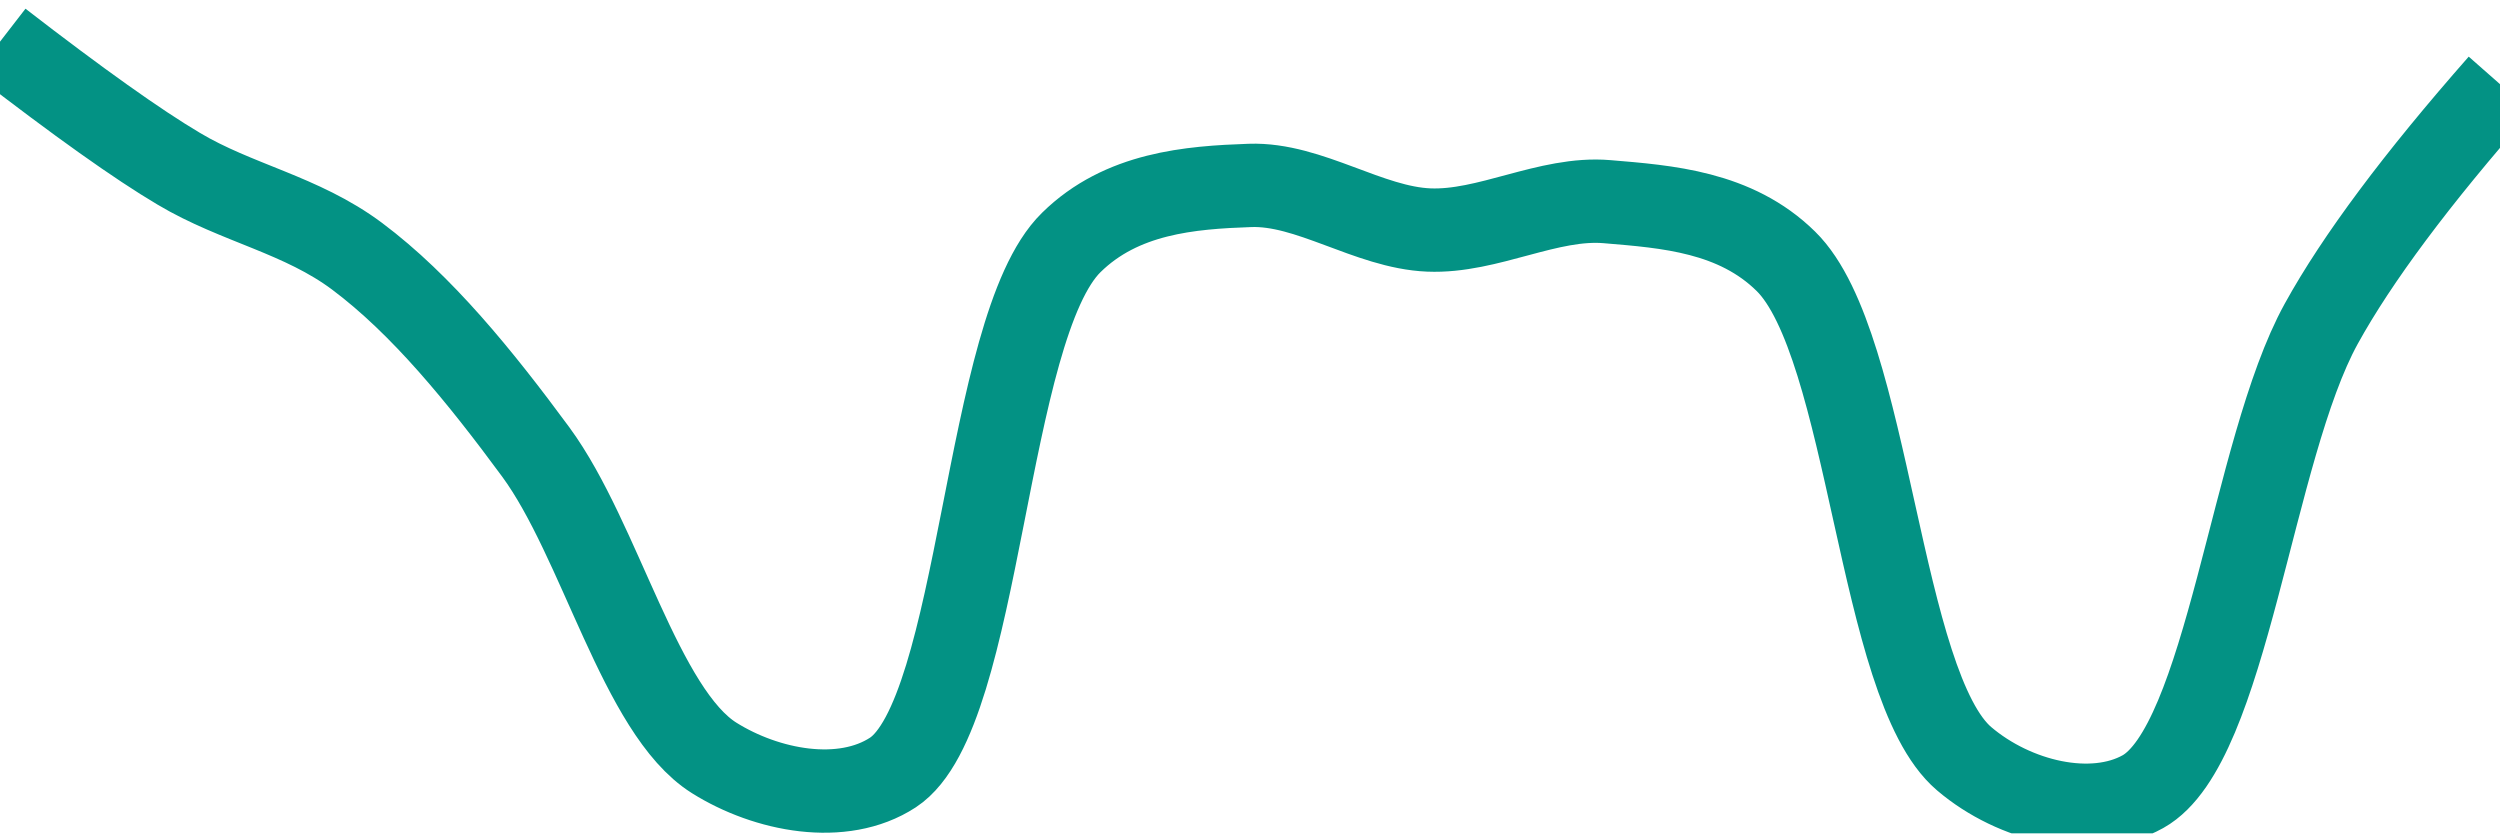
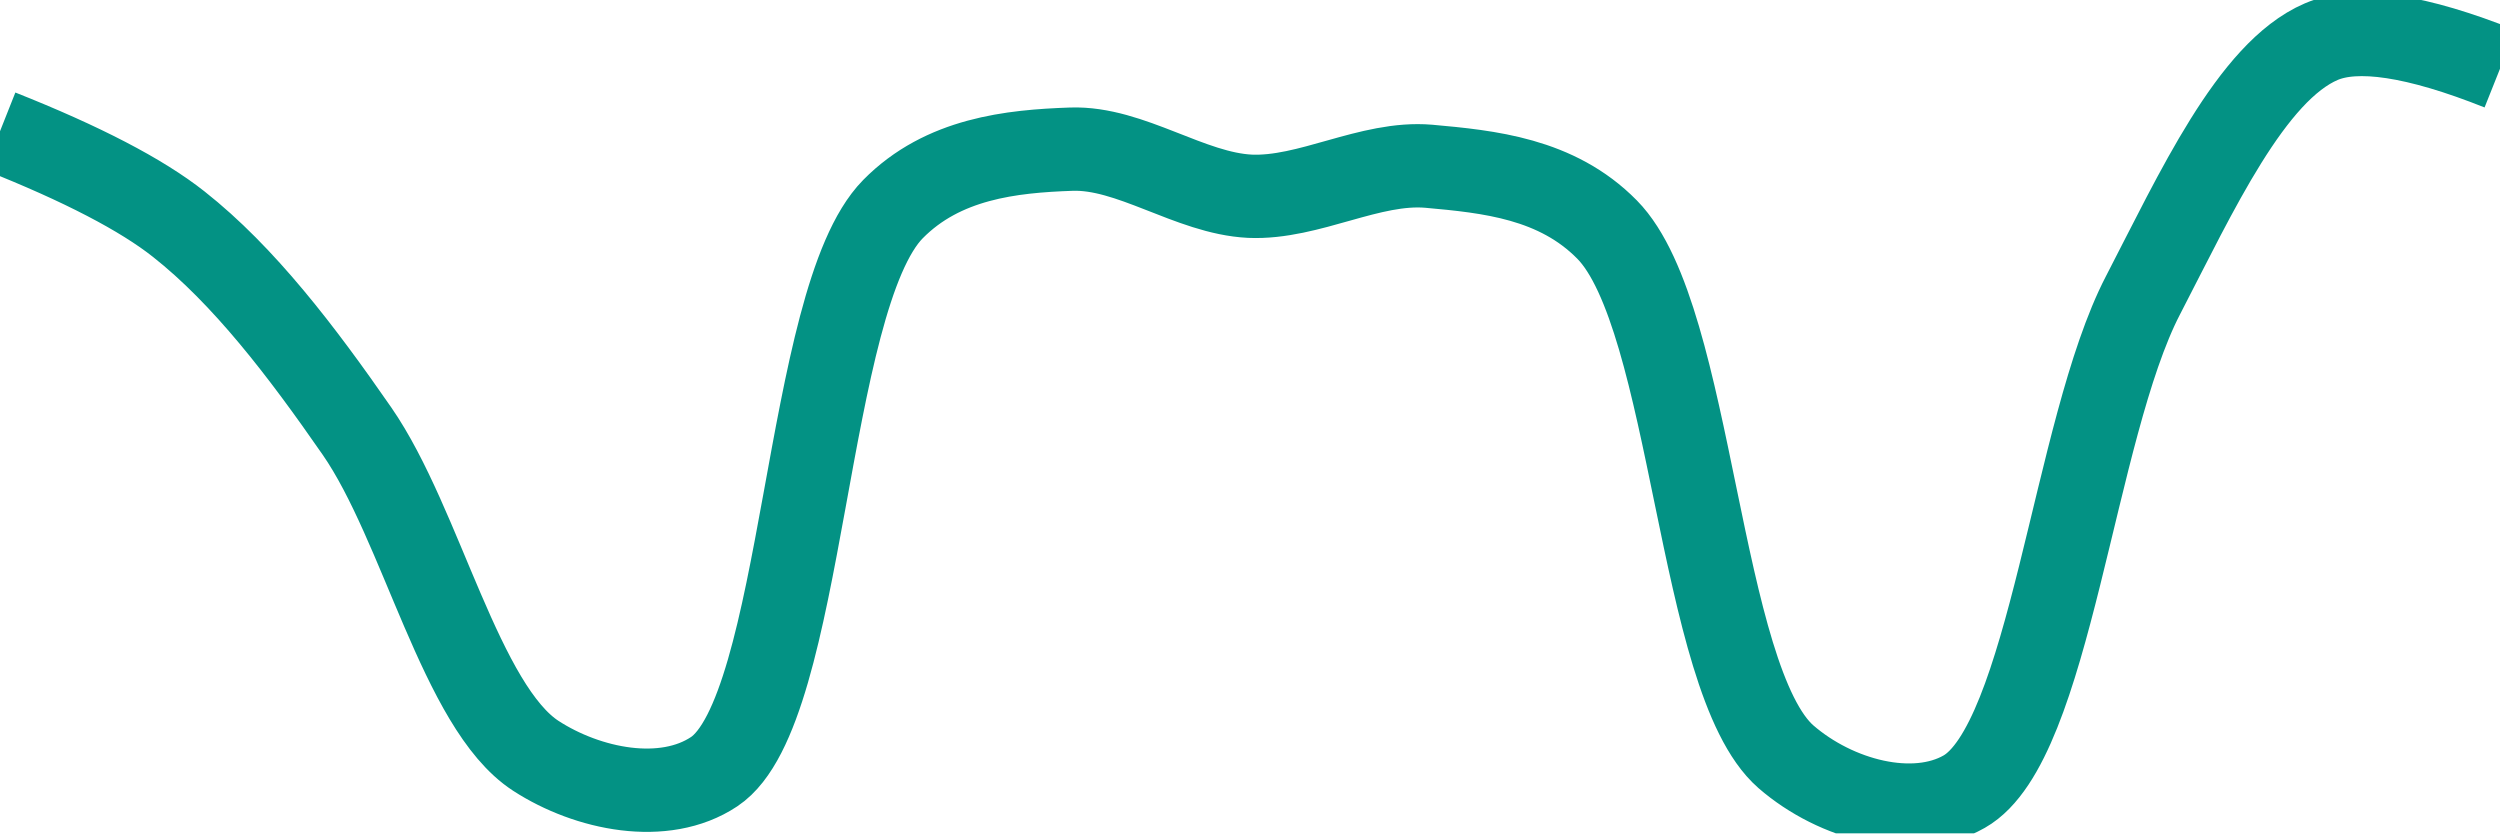
<svg xmlns="http://www.w3.org/2000/svg" class="main-svg" width="60" height="20" style="" viewBox="0 0 60 20">
  <rect x="0" y="0" width="60" height="20" style="fill: rgb(0, 0, 0); fill-opacity: 0;" />
-   <defs id="defs-435458">
+   <defs id="defs-c7ab4e">
    <g class="clips">
-       <clipPath id="clip435458xyplot" class="plotclip">
+       <clipPath id="clipc7ab4exyplot" class="plotclip">
        <rect width="60" height="20" />
      </clipPath>
-       <clipPath class="axesclip" id="clip435458x">
+       <clipPath class="axesclip" id="clipc7ab4ex">
        <rect x="0" y="0" width="60" height="20" />
      </clipPath>
-       <clipPath class="axesclip" id="clip435458y">
+       <clipPath class="axesclip" id="clipc7ab4ey">
        <rect x="0" y="0" width="60" height="20" />
      </clipPath>
-       <clipPath class="axesclip" id="clip435458xy">
+       <clipPath class="axesclip" id="clipc7ab4exy">
        <rect x="0" y="0" width="60" height="20" />
      </clipPath>
    </g>
    <g class="gradients" />
    <g class="patterns" />
  </defs>
  <g class="bglayer">
    <rect class="bg" x="0" y="0" width="60" height="20" style="fill: rgb(0, 0, 0); fill-opacity: 0; stroke-width: 0;" />
  </g>
  <g class="layer-below">
    <g class="imagelayer" />
    <g class="shapelayer" />
  </g>
  <g class="cartesianlayer">
    <g class="subplot xy">
      <g class="layer-subplot">
        <g class="shapelayer" />
        <g class="imagelayer" />
      </g>
      <g class="minor-gridlayer">
        <g class="x" />
        <g class="y" />
      </g>
      <g class="gridlayer">
        <g class="x" />
        <g class="y" />
      </g>
      <g class="zerolinelayer" />
      <g class="layer-between">
        <g class="shapelayer" />
        <g class="imagelayer" />
      </g>
      <path class="xlines-below" />
      <path class="ylines-below" />
      <g class="overlines-below" />
      <g class="xaxislayer-below" />
      <g class="yaxislayer-below" />
      <g class="overaxes-below" />
      <g class="overplot">
-         <g class="xy" transform="" clip-path="url(#clip435458xyplot)">
+         <g class="xy" transform="" clip-path="url(#clipc7ab4exyplot)">
          <g class="scatterlayer mlayer">
-             <g class="trace scatter trace392d18" style="stroke-miterlimit: 2; opacity: 1;">
+             <g class="trace scatter trace83e500" style="stroke-miterlimit: 2; opacity: 1;">
              <g class="fills" />
              <g class="errorbars" />
              <g class="lines">
-                 <path class="js-line" d="M0,1Q2.82,3.18 4.29,4.05C5.68,4.88 7.23,5.15 8.57,6.15C10.12,7.31 11.52,9.03 12.86,10.85C14.41,12.96 15.37,17.08 17.14,18.19C18.4,18.98 20.22,19.33 21.43,18.54C23.56,17.14 23.62,7.87 25.71,5.82C26.92,4.63 28.56,4.5 30,4.45C31.42,4.4 32.85,5.46 34.29,5.52C35.71,5.58 37.16,4.72 38.57,4.84C40.01,4.96 41.65,5.08 42.86,6.27C44.89,8.26 45.08,16.46 47.14,18.21C48.35,19.24 50.21,19.68 51.43,19C53.45,17.87 54.04,10.8 55.71,7.77Q57,5.43 60,2.02" style="vector-effect: none; fill: none; stroke: rgb(3, 146, 132); stroke-opacity: 1; stroke-width: 2px; opacity: 1;" />
+                 <path class="js-line" d="M0,3.15Q2.95,4.32 4.29,5.38C5.85,6.61 7.24,8.43 8.57,10.35C10.12,12.59 11.06,16.97 12.86,18.14C14.11,18.95 15.94,19.32 17.14,18.52C19.32,17.07 19.3,7.19 21.43,5.02C22.63,3.8 24.28,3.63 25.71,3.58C27.13,3.53 28.56,4.64 30,4.71C31.42,4.77 32.88,3.87 34.29,3.99C35.73,4.12 37.36,4.28 38.57,5.51C40.64,7.61 40.75,16.31 42.86,18.16C44.07,19.21 45.93,19.69 47.14,19C49.2,17.83 49.76,10.31 51.43,7.09C52.71,4.62 54.03,1.72 55.71,1Q56.99,0.45 60,1.65" style="vector-effect: none; fill: none; stroke: rgb(3, 146, 132); stroke-opacity: 1; stroke-width: 2px; opacity: 1;" />
              </g>
              <g class="points" />
              <g class="text" />
            </g>
          </g>
        </g>
      </g>
      <path class="xlines-above crisp" d="M0,0" style="fill: none;" />
      <path class="ylines-above crisp" d="M0,0" style="fill: none;" />
      <g class="overlines-above" />
      <g class="xaxislayer-above" />
      <g class="yaxislayer-above" />
      <g class="overaxes-above" />
    </g>
  </g>
  <g class="polarlayer" />
  <g class="smithlayer" />
  <g class="ternarylayer" />
  <g class="geolayer" />
  <g class="funnelarealayer" />
  <g class="pielayer" />
  <g class="iciclelayer" />
  <g class="treemaplayer" />
  <g class="sunburstlayer" />
  <g class="glimages" />
-   <defs id="topdefs-435458">
+   <defs id="topdefs-c7ab4e">
    <g class="clips" />
  </defs>
  <g class="layer-above">
    <g class="imagelayer" />
    <g class="shapelayer" />
  </g>
  <g class="infolayer">
    <g class="g-gtitle" />
  </g>
</svg>
